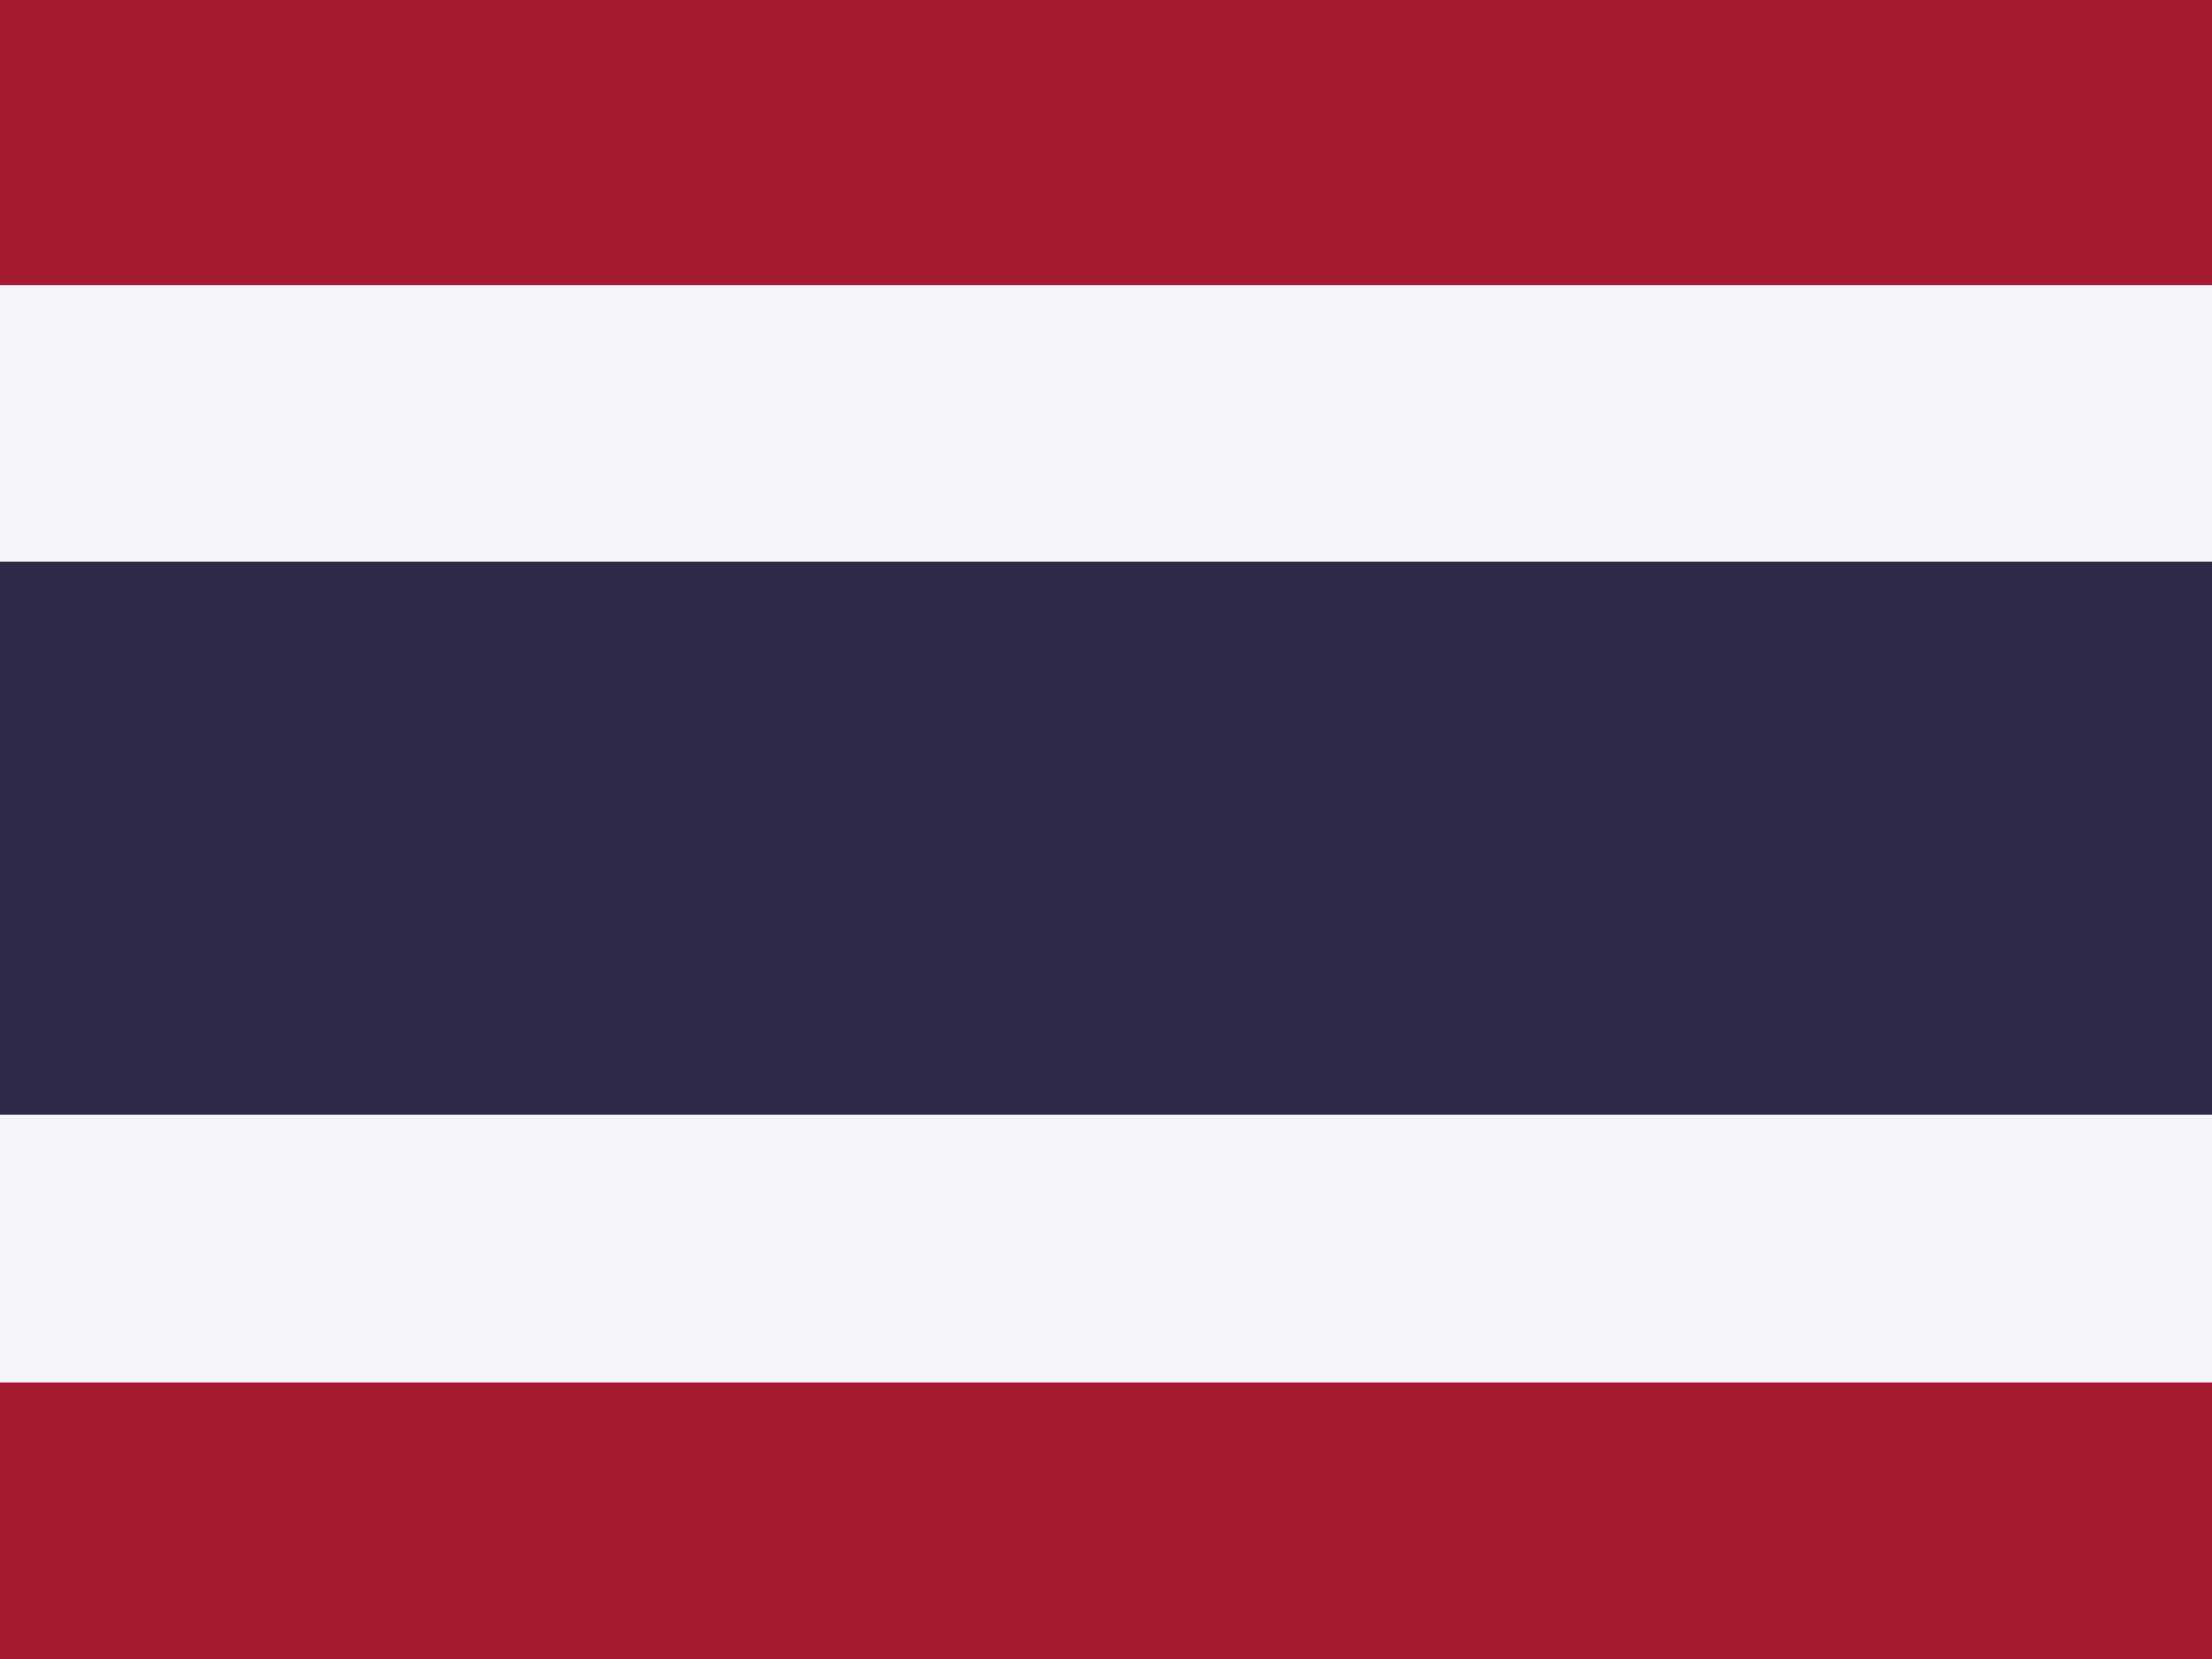
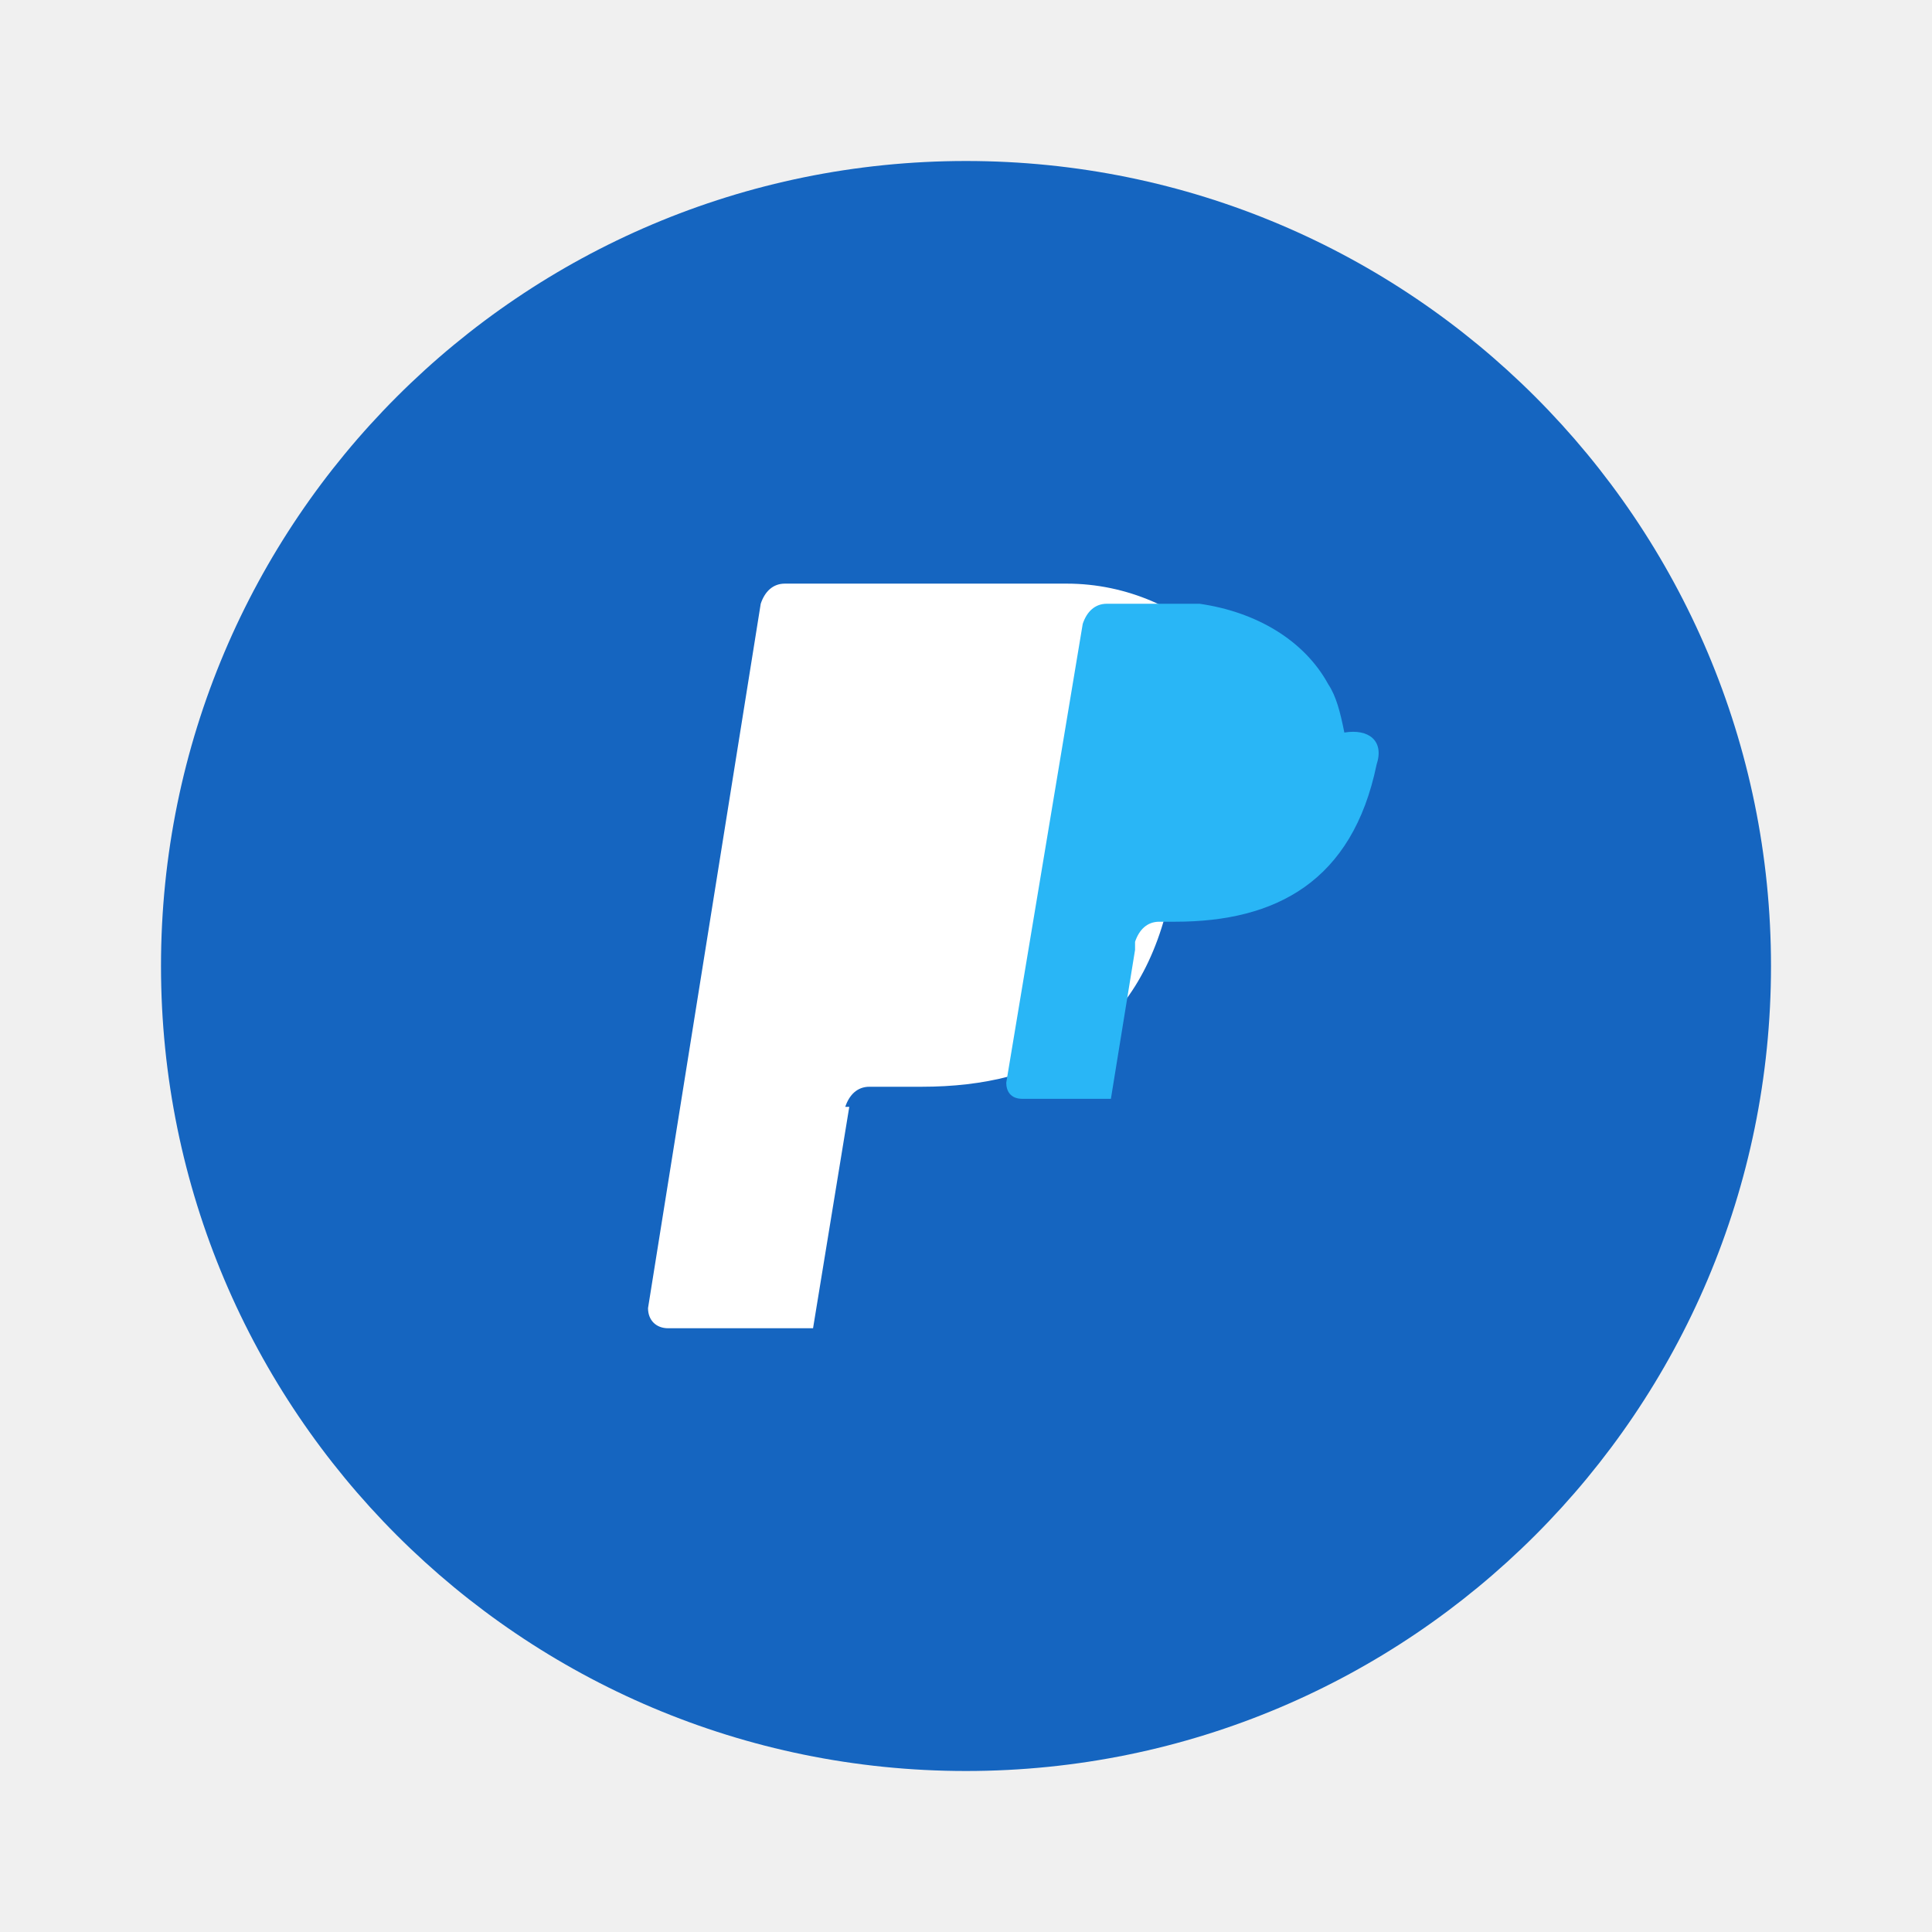
- <svg xmlns="http://www.w3.org/2000/svg" id="flag-icons-th" viewBox="0 0 640 480">
-   <g fill-rule="evenodd">
-     <path fill="#f4f5f8" d="M0 0h640v480H0z" />
-     <path fill="#2d2a4a" d="M0 162.5h640v160H0z" />
-     <path fill="#a51931" d="M0 0h640v82.5H0zm0 400h640v80H0z" />
-   </g>
+ <svg xmlns="http://www.w3.org/2000/svg" viewBox="0 0 48 48" width="48" height="48">
+   <path fill="#1565C0" d="M24,4C12.954,4,4,12.954,4,24s8.954,20,20,20s20-8.954,20-20S35.046,4,24,4z" />
+   <path fill="#fff" d="M32,20c0-3-2.5-5.5-5.5-5.5h-7c-0.3,0-0.5,0.2-0.6,0.5l-2.8,17.5c0,0.3,0.2,0.5,0.5,0.5h3.6l0.9-5.5 h-0.1c0.1-0.3,0.3-0.5,0.6-0.5h1.3c3.1,0,5.5-1.3,6.2-4.9C29.2,21.6,30.6,21.8,32,20z" />
+   <path fill="#29B6F6" d="M33.4,18.2c-0.1-0.5-0.2-0.9-0.4-1.2c-0.6-1.1-1.8-1.8-3.2-2h-2.3c-0.3,0-0.5,0.2-0.6,0.5L25,26.9 c0,0.2,0.1,0.4,0.4,0.4h2.2l0.6-3.7l0-0.2c0.1-0.3,0.3-0.5,0.6-0.5h0.4c2.5,0,4.4-1,5-3.9C34.4,18.4,34,18.1,33.4,18.2z" />
</svg>
